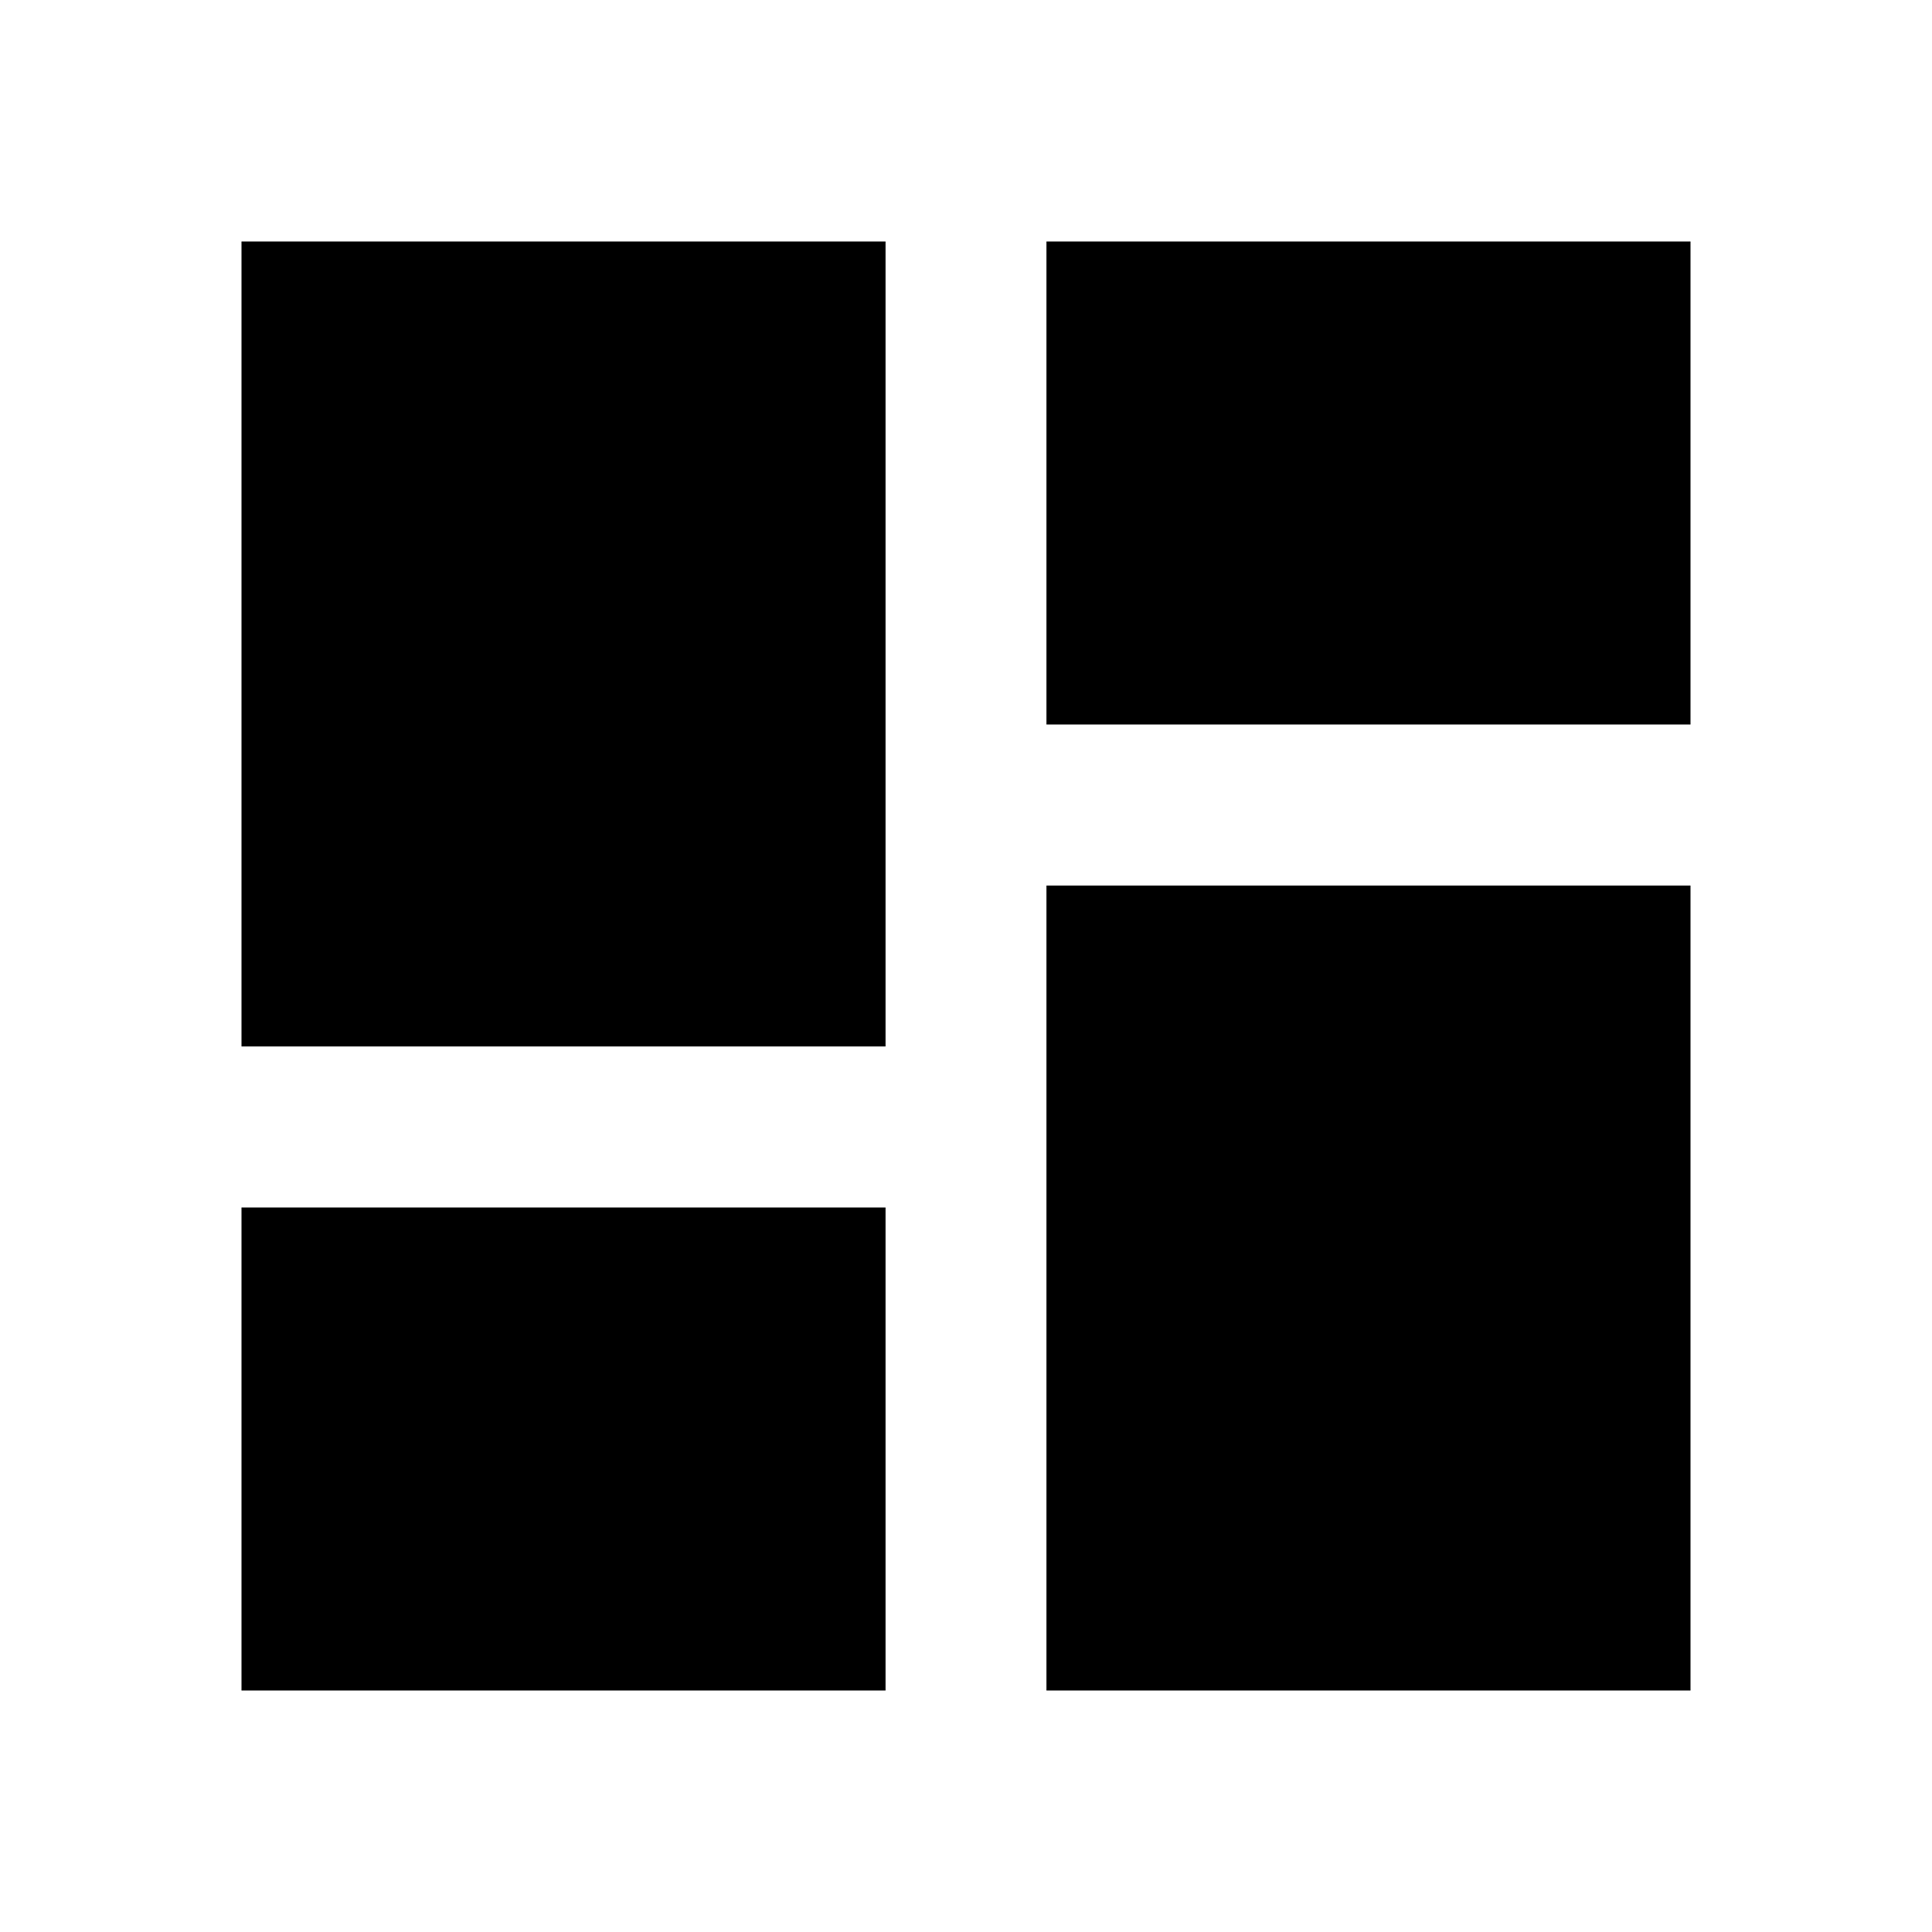
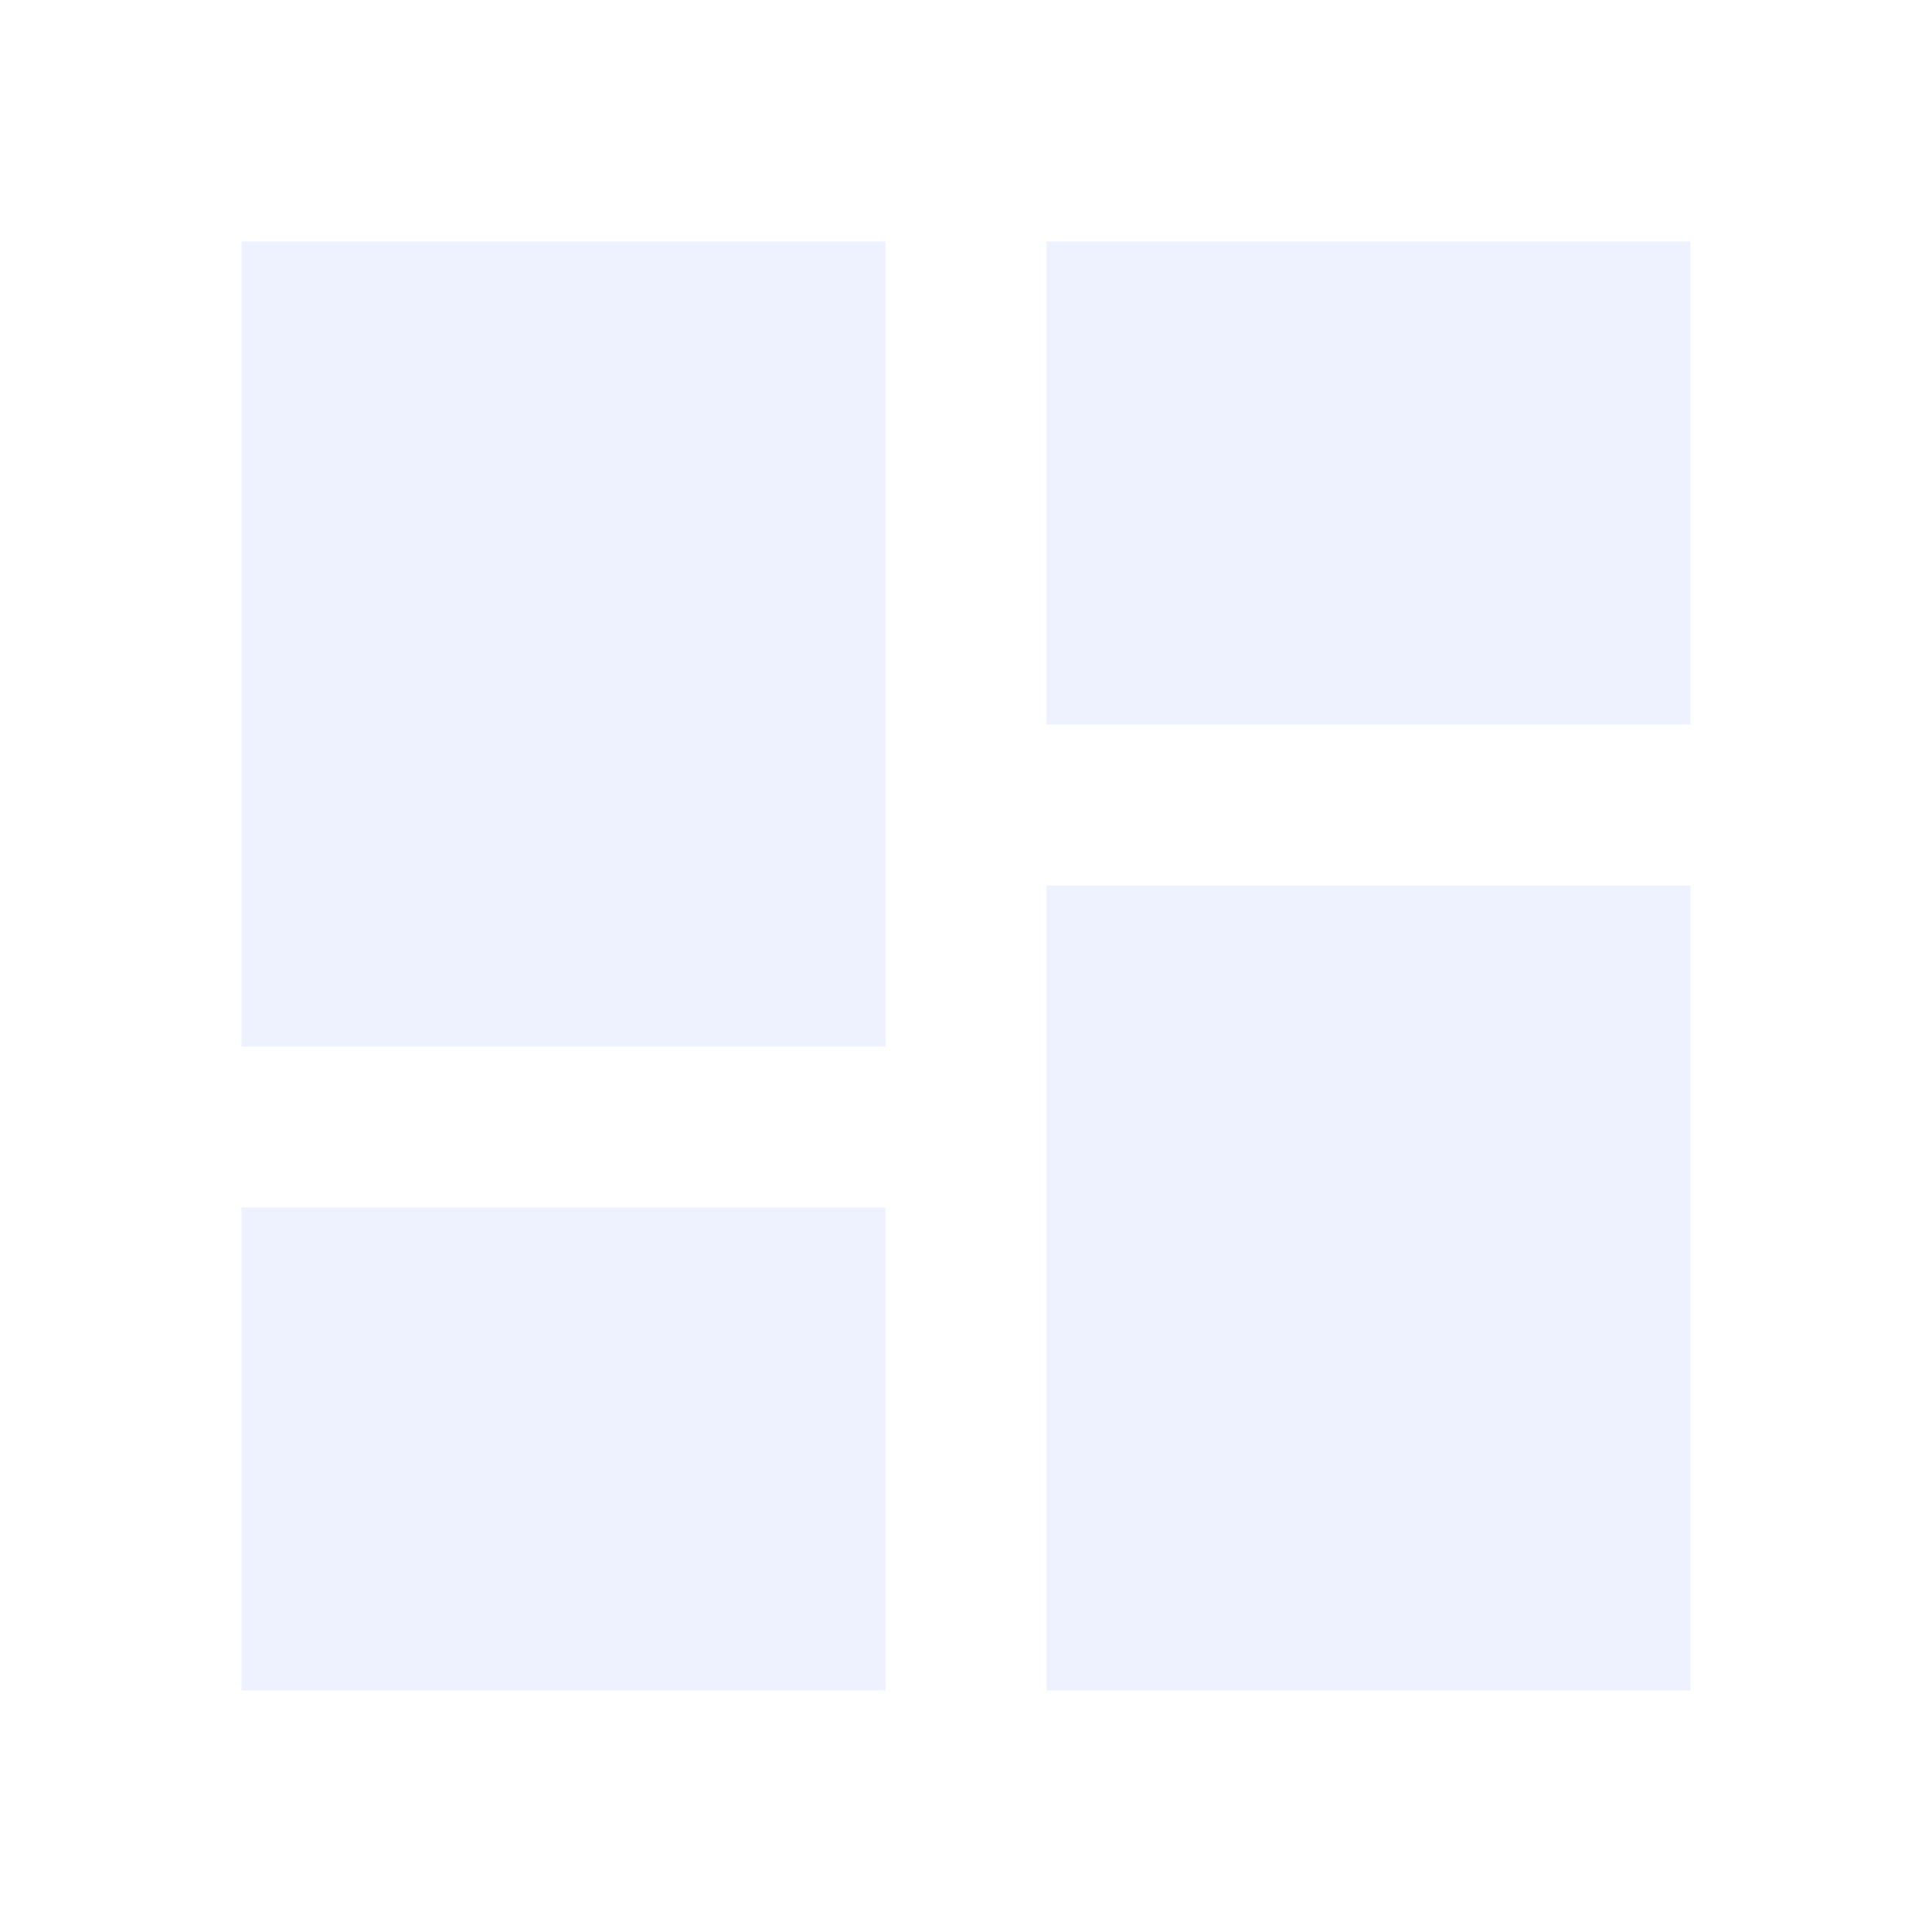
- <svg xmlns="http://www.w3.org/2000/svg" viewBox="0 0 24 24">
-   <path d="M13,3V9H21V3M13,21H21V11H13M3,21H11V15H3M3,13H11V3H3V13Z" />
+ <svg xmlns="http://www.w3.org/2000/svg" width="24" height="24" viewBox="0 0 24 24" fill="none">
+   <path d="M13 3V9H21V3M13 21H21V11H13M3 21H11V15H3M3 13H11V3H3V13Z" fill="#EEF2FF" />
</svg>
